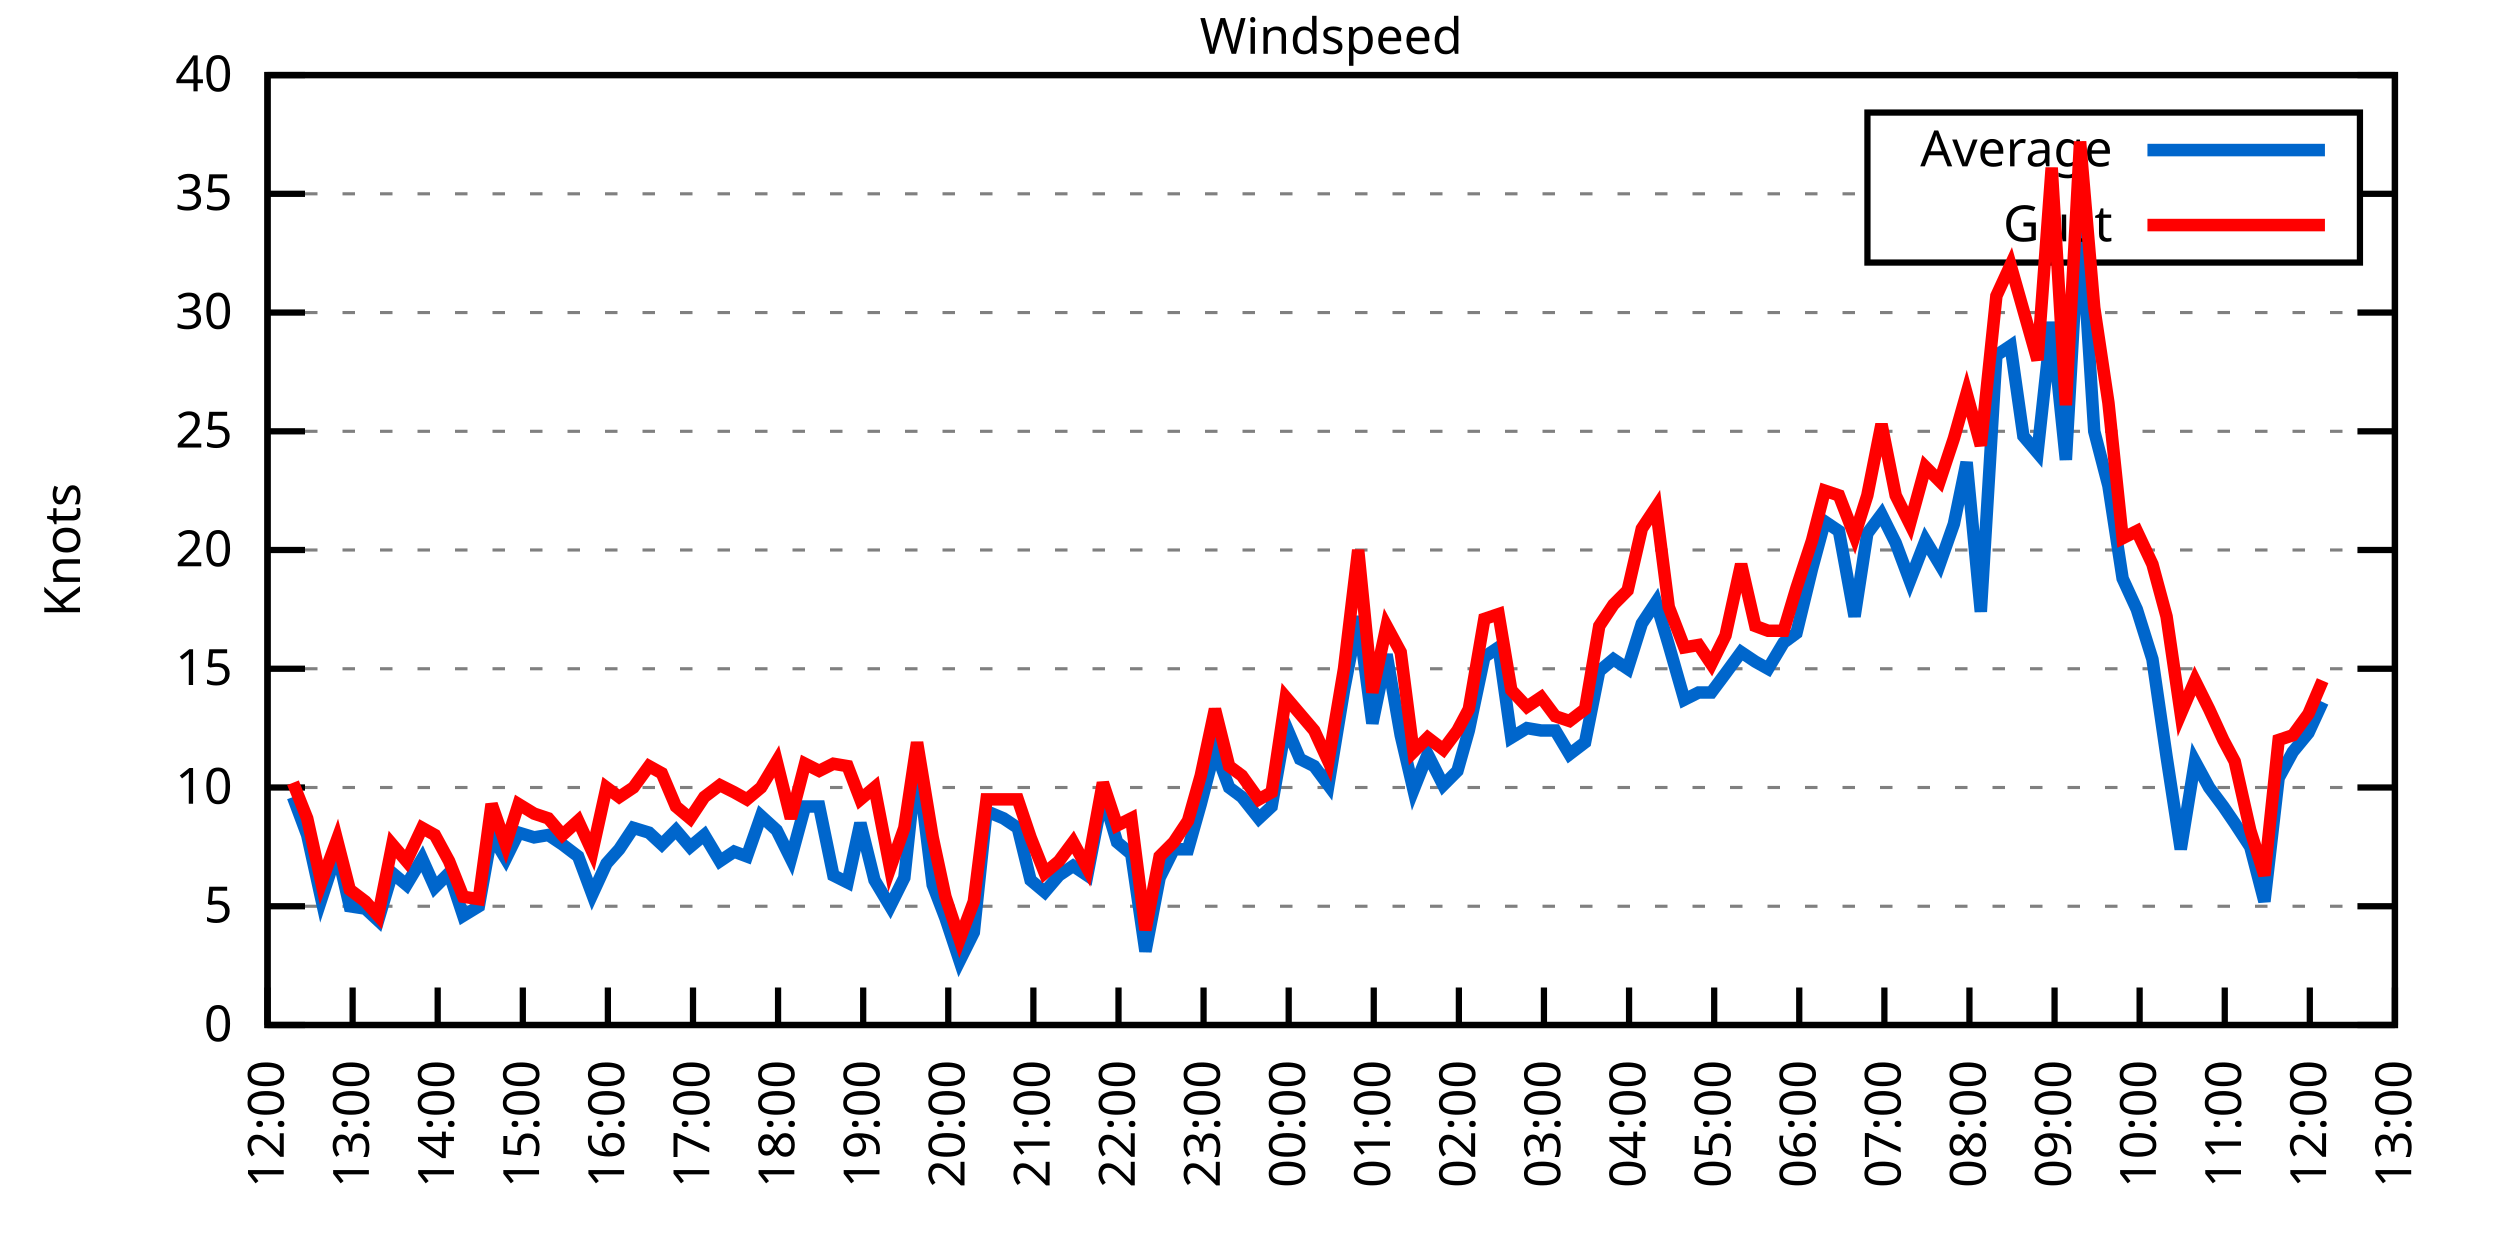
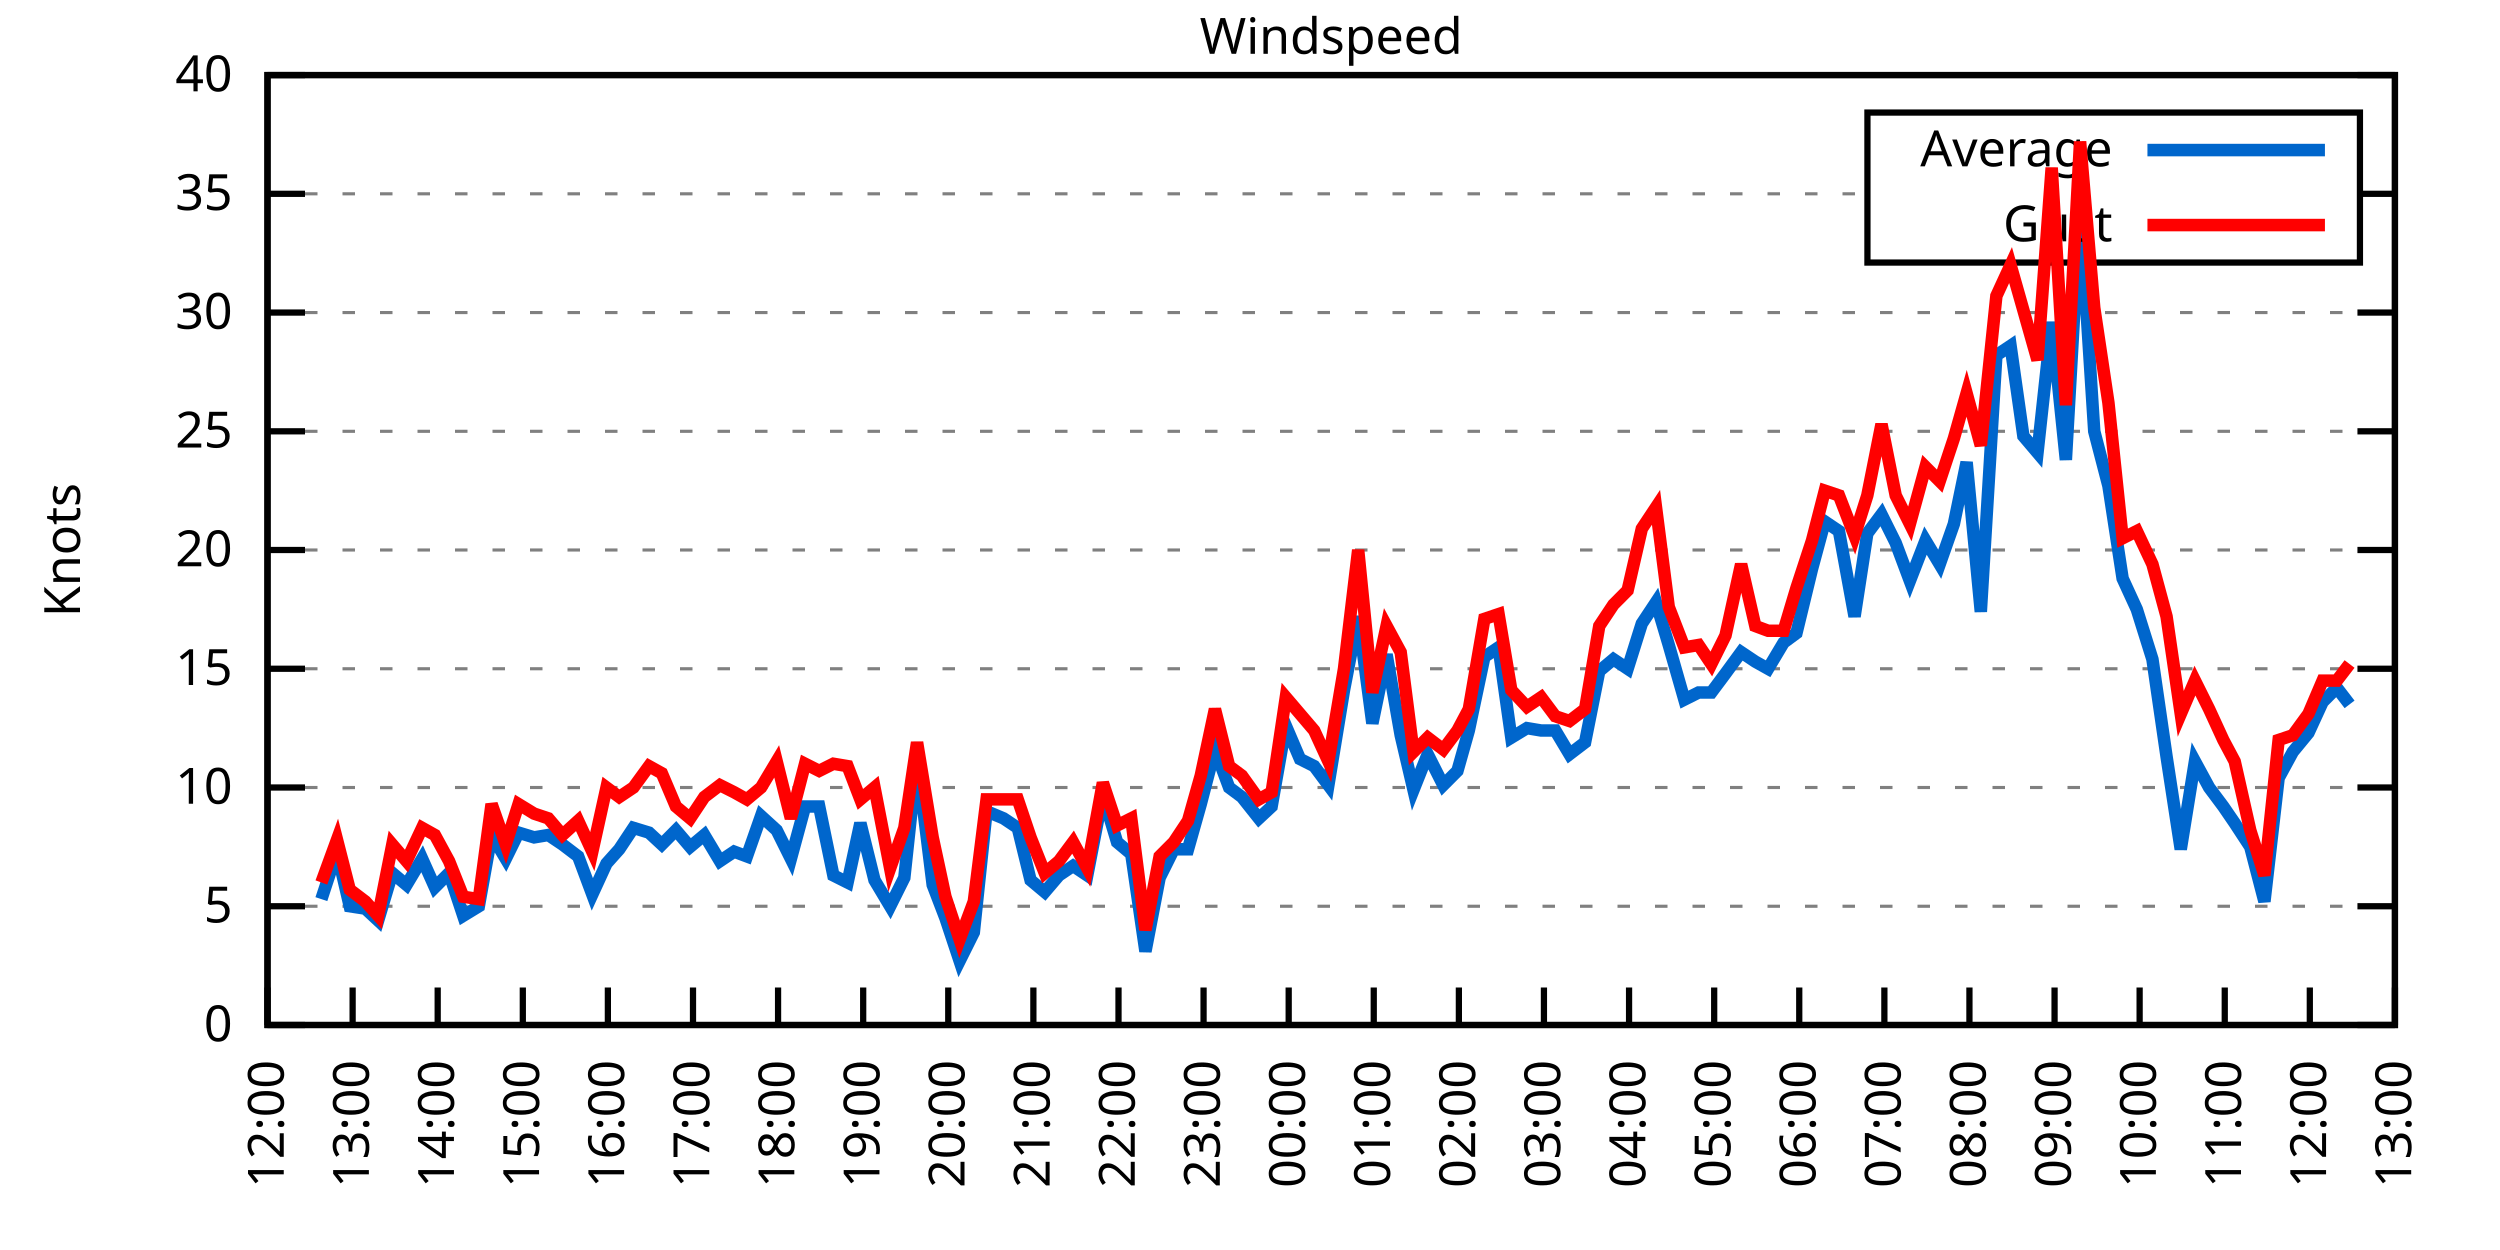
<svg xmlns="http://www.w3.org/2000/svg" xmlns:xlink="http://www.w3.org/1999/xlink" width="400" height="200" viewBox="0 0 400 200">
  <g id="gnuplot_canvas">
    <rect x="0" y="0" width="400" height="200" fill="none" />
    <defs>
      <circle id="gpDot" r="0.5" stroke-width="0.5" stroke="currentColor" />
      <path id="gpPt0" stroke-width="0.333" stroke="currentColor" d="M-1,0 h2 M0,-1 v2" />
      <path id="gpPt1" stroke-width="0.333" stroke="currentColor" d="M-1,-1 L1,1 M1,-1 L-1,1" />
      <path id="gpPt2" stroke-width="0.333" stroke="currentColor" d="M-1,0 L1,0 M0,-1 L0,1 M-1,-1 L1,1 M-1,1 L1,-1" />
      <rect id="gpPt3" stroke-width="0.333" stroke="currentColor" x="-1" y="-1" width="2" height="2" />
      <rect id="gpPt4" stroke-width="0.333" stroke="currentColor" fill="currentColor" x="-1" y="-1" width="2" height="2" />
      <circle id="gpPt5" stroke-width="0.333" stroke="currentColor" cx="0" cy="0" r="1" />
      <use xlink:href="#gpPt5" id="gpPt6" fill="currentColor" stroke="none" />
      <path id="gpPt7" stroke-width="0.333" stroke="currentColor" d="M0,-1.33 L-1.33,0.67 L1.33,0.67 z" />
      <use xlink:href="#gpPt7" id="gpPt8" fill="currentColor" stroke="none" />
      <use xlink:href="#gpPt7" id="gpPt9" stroke="currentColor" transform="rotate(180)" />
      <use xlink:href="#gpPt9" id="gpPt10" fill="currentColor" stroke="none" />
      <use xlink:href="#gpPt3" id="gpPt11" stroke="currentColor" transform="rotate(45)" />
      <use xlink:href="#gpPt11" id="gpPt12" fill="currentColor" stroke="none" />
      <path id="gpPt13" stroke-width="0.333" stroke="currentColor" d="M0,1.330 L1.265,0.411 L0.782,-1.067 L-0.782,-1.076 L-1.265,0.411 z" />
      <use xlink:href="#gpPt13" id="gpPt14" fill="currentColor" stroke="none" />
      <filter id="textbox" filterUnits="objectBoundingBox" x="0" y="0" height="1" width="1">
        <feFlood flood-color="white" flood-opacity="1" result="bgnd" />
        <feComposite in="SourceGraphic" in2="bgnd" operator="atop" />
      </filter>
      <filter id="greybox" filterUnits="objectBoundingBox" x="0" y="0" height="1" width="1">
        <feFlood flood-color="lightgrey" flood-opacity="1" result="grey" />
        <feComposite in="SourceGraphic" in2="grey" operator="atop" />
      </filter>
    </defs>
    <g fill="none" color="white" stroke="currentColor" stroke-width="1.00" stroke-linecap="butt" stroke-linejoin="miter">
</g>
    <g fill="none" color="black" stroke="currentColor" stroke-width="1.00" stroke-linecap="butt" stroke-linejoin="miter">
      <g stroke="none" shape-rendering="crispEdges">
        <polygon fill="rgb(255, 255, 255)" points="42.80,164.00 383.18,164.00 383.18,12.02 42.80,12.02 " />
      </g>
    </g>
    <g fill="none" color="black" stroke="currentColor" stroke-width="1.00" stroke-linecap="butt" stroke-linejoin="miter">
</g>
    <g fill="none" color="black" stroke="black" stroke-width="0.50" stroke-linecap="butt" stroke-linejoin="miter">
</g>
    <g fill="none" color="gray" stroke="currentColor" stroke-width="0.50" stroke-linecap="butt" stroke-linejoin="miter">
      <path stroke="gray" stroke-dasharray="2,4" class="gridline" d="M42.80,164.00 L383.19,164.00  " />
    </g>
    <g fill="none" color="gray" stroke="gray" stroke-width="1.00" stroke-linecap="butt" stroke-linejoin="miter">
</g>
    <g fill="none" color="black" stroke="currentColor" stroke-width="1.00" stroke-linecap="butt" stroke-linejoin="miter">
      <path stroke="black" d="M42.80,164.00 L48.80,164.00 M383.19,164.00 L377.19,164.00  " />
      <g transform="translate(37.20,166.60)" stroke="none" fill="black" font-family="Sans" font-size="8.00" text-anchor="end">
        <text>
          <tspan font-family="Sans"> 0</tspan>
        </text>
      </g>
    </g>
    <g fill="none" color="black" stroke="currentColor" stroke-width="1.00" stroke-linecap="butt" stroke-linejoin="miter">
</g>
    <g fill="none" color="black" stroke="black" stroke-width="0.50" stroke-linecap="butt" stroke-linejoin="miter">
</g>
    <g fill="none" color="gray" stroke="currentColor" stroke-width="0.50" stroke-linecap="butt" stroke-linejoin="miter">
      <path stroke="gray" stroke-dasharray="2,4" class="gridline" d="M42.80,145.00 L383.19,145.00  " />
    </g>
    <g fill="none" color="gray" stroke="gray" stroke-width="1.00" stroke-linecap="butt" stroke-linejoin="miter">
</g>
    <g fill="none" color="black" stroke="currentColor" stroke-width="1.00" stroke-linecap="butt" stroke-linejoin="miter">
      <path stroke="black" d="M42.80,145.00 L48.80,145.00 M383.19,145.00 L377.19,145.00  " />
      <g transform="translate(37.20,147.60)" stroke="none" fill="black" font-family="Sans" font-size="8.00" text-anchor="end">
        <text>
          <tspan font-family="Sans"> 5</tspan>
        </text>
      </g>
    </g>
    <g fill="none" color="black" stroke="currentColor" stroke-width="1.00" stroke-linecap="butt" stroke-linejoin="miter">
</g>
    <g fill="none" color="black" stroke="black" stroke-width="0.50" stroke-linecap="butt" stroke-linejoin="miter">
</g>
    <g fill="none" color="gray" stroke="currentColor" stroke-width="0.50" stroke-linecap="butt" stroke-linejoin="miter">
      <path stroke="gray" stroke-dasharray="2,4" class="gridline" d="M42.80,126.00 L383.19,126.00  " />
    </g>
    <g fill="none" color="gray" stroke="gray" stroke-width="1.00" stroke-linecap="butt" stroke-linejoin="miter">
</g>
    <g fill="none" color="black" stroke="currentColor" stroke-width="1.00" stroke-linecap="butt" stroke-linejoin="miter">
      <path stroke="black" d="M42.80,126.00 L48.80,126.00 M383.19,126.00 L377.19,126.00  " />
      <g transform="translate(37.20,128.60)" stroke="none" fill="black" font-family="Sans" font-size="8.00" text-anchor="end">
        <text>
          <tspan font-family="Sans"> 10</tspan>
        </text>
      </g>
    </g>
    <g fill="none" color="black" stroke="currentColor" stroke-width="1.00" stroke-linecap="butt" stroke-linejoin="miter">
</g>
    <g fill="none" color="black" stroke="black" stroke-width="0.50" stroke-linecap="butt" stroke-linejoin="miter">
</g>
    <g fill="none" color="gray" stroke="currentColor" stroke-width="0.50" stroke-linecap="butt" stroke-linejoin="miter">
      <path stroke="gray" stroke-dasharray="2,4" class="gridline" d="M42.80,107.00 L383.19,107.00  " />
    </g>
    <g fill="none" color="gray" stroke="gray" stroke-width="1.00" stroke-linecap="butt" stroke-linejoin="miter">
</g>
    <g fill="none" color="black" stroke="currentColor" stroke-width="1.00" stroke-linecap="butt" stroke-linejoin="miter">
      <path stroke="black" d="M42.80,107.00 L48.80,107.00 M383.19,107.00 L377.19,107.00  " />
      <g transform="translate(37.20,109.60)" stroke="none" fill="black" font-family="Sans" font-size="8.00" text-anchor="end">
        <text>
          <tspan font-family="Sans"> 15</tspan>
        </text>
      </g>
    </g>
    <g fill="none" color="black" stroke="currentColor" stroke-width="1.00" stroke-linecap="butt" stroke-linejoin="miter">
</g>
    <g fill="none" color="black" stroke="black" stroke-width="0.50" stroke-linecap="butt" stroke-linejoin="miter">
</g>
    <g fill="none" color="gray" stroke="currentColor" stroke-width="0.50" stroke-linecap="butt" stroke-linejoin="miter">
      <path stroke="gray" stroke-dasharray="2,4" class="gridline" d="M42.80,88.00 L383.19,88.00  " />
    </g>
    <g fill="none" color="gray" stroke="gray" stroke-width="1.00" stroke-linecap="butt" stroke-linejoin="miter">
</g>
    <g fill="none" color="black" stroke="currentColor" stroke-width="1.00" stroke-linecap="butt" stroke-linejoin="miter">
      <path stroke="black" d="M42.80,88.00 L48.80,88.00 M383.19,88.00 L377.19,88.00  " />
      <g transform="translate(37.20,90.60)" stroke="none" fill="black" font-family="Sans" font-size="8.00" text-anchor="end">
        <text>
          <tspan font-family="Sans"> 20</tspan>
        </text>
      </g>
    </g>
    <g fill="none" color="black" stroke="currentColor" stroke-width="1.00" stroke-linecap="butt" stroke-linejoin="miter">
</g>
    <g fill="none" color="black" stroke="black" stroke-width="0.50" stroke-linecap="butt" stroke-linejoin="miter">
</g>
    <g fill="none" color="gray" stroke="currentColor" stroke-width="0.50" stroke-linecap="butt" stroke-linejoin="miter">
      <path stroke="gray" stroke-dasharray="2,4" class="gridline" d="M42.80,69.01 L383.19,69.01  " />
    </g>
    <g fill="none" color="gray" stroke="gray" stroke-width="1.00" stroke-linecap="butt" stroke-linejoin="miter">
</g>
    <g fill="none" color="black" stroke="currentColor" stroke-width="1.00" stroke-linecap="butt" stroke-linejoin="miter">
      <path stroke="black" d="M42.80,69.01 L48.80,69.01 M383.19,69.01 L377.19,69.01  " />
      <g transform="translate(37.20,71.61)" stroke="none" fill="black" font-family="Sans" font-size="8.00" text-anchor="end">
        <text>
          <tspan font-family="Sans"> 25</tspan>
        </text>
      </g>
    </g>
    <g fill="none" color="black" stroke="currentColor" stroke-width="1.00" stroke-linecap="butt" stroke-linejoin="miter">
</g>
    <g fill="none" color="black" stroke="black" stroke-width="0.50" stroke-linecap="butt" stroke-linejoin="miter">
</g>
    <g fill="none" color="gray" stroke="currentColor" stroke-width="0.50" stroke-linecap="butt" stroke-linejoin="miter">
      <path stroke="gray" stroke-dasharray="2,4" class="gridline" d="M42.80,50.01 L383.19,50.01  " />
    </g>
    <g fill="none" color="gray" stroke="gray" stroke-width="1.00" stroke-linecap="butt" stroke-linejoin="miter">
</g>
    <g fill="none" color="black" stroke="currentColor" stroke-width="1.00" stroke-linecap="butt" stroke-linejoin="miter">
      <path stroke="black" d="M42.80,50.01 L48.80,50.01 M383.19,50.01 L377.19,50.01  " />
      <g transform="translate(37.20,52.61)" stroke="none" fill="black" font-family="Sans" font-size="8.00" text-anchor="end">
        <text>
          <tspan font-family="Sans"> 30</tspan>
        </text>
      </g>
    </g>
    <g fill="none" color="black" stroke="currentColor" stroke-width="1.00" stroke-linecap="butt" stroke-linejoin="miter">
</g>
    <g fill="none" color="black" stroke="black" stroke-width="0.50" stroke-linecap="butt" stroke-linejoin="miter">
</g>
    <g fill="none" color="gray" stroke="currentColor" stroke-width="0.50" stroke-linecap="butt" stroke-linejoin="miter">
      <path stroke="gray" stroke-dasharray="2,4" class="gridline" d="M42.80,31.01 L298.79,31.01 M377.59,31.01 L383.19,31.01  " />
    </g>
    <g fill="none" color="gray" stroke="gray" stroke-width="1.00" stroke-linecap="butt" stroke-linejoin="miter">
</g>
    <g fill="none" color="black" stroke="currentColor" stroke-width="1.00" stroke-linecap="butt" stroke-linejoin="miter">
      <path stroke="black" d="M42.80,31.01 L48.80,31.01 M383.19,31.01 L377.19,31.01  " />
      <g transform="translate(37.20,33.61)" stroke="none" fill="black" font-family="Sans" font-size="8.00" text-anchor="end">
        <text>
          <tspan font-family="Sans"> 35</tspan>
        </text>
      </g>
    </g>
    <g fill="none" color="black" stroke="currentColor" stroke-width="1.00" stroke-linecap="butt" stroke-linejoin="miter">
</g>
    <g fill="none" color="black" stroke="black" stroke-width="0.50" stroke-linecap="butt" stroke-linejoin="miter">
</g>
    <g fill="none" color="gray" stroke="currentColor" stroke-width="0.50" stroke-linecap="butt" stroke-linejoin="miter">
      <path stroke="gray" stroke-dasharray="2,4" class="gridline" d="M42.80,12.01 L383.19,12.01  " />
    </g>
    <g fill="none" color="gray" stroke="gray" stroke-width="1.00" stroke-linecap="butt" stroke-linejoin="miter">
</g>
    <g fill="none" color="black" stroke="currentColor" stroke-width="1.00" stroke-linecap="butt" stroke-linejoin="miter">
      <path stroke="black" d="M42.80,12.01 L48.80,12.01 M383.19,12.01 L377.19,12.01  " />
      <g transform="translate(37.20,14.61)" stroke="none" fill="black" font-family="Sans" font-size="8.00" text-anchor="end">
        <text>
          <tspan font-family="Sans"> 40</tspan>
        </text>
      </g>
    </g>
    <g fill="none" color="black" stroke="currentColor" stroke-width="1.00" stroke-linecap="butt" stroke-linejoin="miter">
      <path stroke="black" d="M42.80,164.00 L42.80,158.00  " />
      <g transform="translate(45.40,169.60) rotate(270.00)" stroke="none" fill="black" font-family="Sans" font-size="8.00" text-anchor="end">
        <text>
          <tspan font-family="Sans">12:00</tspan>
        </text>
      </g>
    </g>
    <g fill="none" color="black" stroke="currentColor" stroke-width="1.00" stroke-linecap="butt" stroke-linejoin="miter">
      <path stroke="black" d="M56.42,164.00 L56.42,158.00  " />
      <g transform="translate(59.02,169.60) rotate(270.00)" stroke="none" fill="black" font-family="Sans" font-size="8.00" text-anchor="end">
        <text>
          <tspan font-family="Sans">13:00</tspan>
        </text>
      </g>
    </g>
    <g fill="none" color="black" stroke="currentColor" stroke-width="1.00" stroke-linecap="butt" stroke-linejoin="miter">
      <path stroke="black" d="M70.03,164.00 L70.03,158.00  " />
      <g transform="translate(72.63,169.60) rotate(270.00)" stroke="none" fill="black" font-family="Sans" font-size="8.00" text-anchor="end">
        <text>
          <tspan font-family="Sans">14:00</tspan>
        </text>
      </g>
    </g>
    <g fill="none" color="black" stroke="currentColor" stroke-width="1.00" stroke-linecap="butt" stroke-linejoin="miter">
      <path stroke="black" d="M83.65,164.00 L83.65,158.00  " />
      <g transform="translate(86.25,169.60) rotate(270.00)" stroke="none" fill="black" font-family="Sans" font-size="8.00" text-anchor="end">
        <text>
          <tspan font-family="Sans">15:00</tspan>
        </text>
      </g>
    </g>
    <g fill="none" color="black" stroke="currentColor" stroke-width="1.00" stroke-linecap="butt" stroke-linejoin="miter">
      <path stroke="black" d="M97.26,164.00 L97.26,158.00  " />
      <g transform="translate(99.86,169.60) rotate(270.00)" stroke="none" fill="black" font-family="Sans" font-size="8.00" text-anchor="end">
        <text>
          <tspan font-family="Sans">16:00</tspan>
        </text>
      </g>
    </g>
    <g fill="none" color="black" stroke="currentColor" stroke-width="1.00" stroke-linecap="butt" stroke-linejoin="miter">
      <path stroke="black" d="M110.88,164.00 L110.88,158.00  " />
      <g transform="translate(113.48,169.60) rotate(270.00)" stroke="none" fill="black" font-family="Sans" font-size="8.00" text-anchor="end">
        <text>
          <tspan font-family="Sans">17:00</tspan>
        </text>
      </g>
    </g>
    <g fill="none" color="black" stroke="currentColor" stroke-width="1.00" stroke-linecap="butt" stroke-linejoin="miter">
      <path stroke="black" d="M124.49,164.00 L124.49,158.00  " />
      <g transform="translate(127.09,169.60) rotate(270.00)" stroke="none" fill="black" font-family="Sans" font-size="8.00" text-anchor="end">
        <text>
          <tspan font-family="Sans">18:00</tspan>
        </text>
      </g>
    </g>
    <g fill="none" color="black" stroke="currentColor" stroke-width="1.00" stroke-linecap="butt" stroke-linejoin="miter">
      <path stroke="black" d="M138.11,164.00 L138.11,158.00  " />
      <g transform="translate(140.71,169.60) rotate(270.00)" stroke="none" fill="black" font-family="Sans" font-size="8.00" text-anchor="end">
        <text>
          <tspan font-family="Sans">19:00</tspan>
        </text>
      </g>
    </g>
    <g fill="none" color="black" stroke="currentColor" stroke-width="1.00" stroke-linecap="butt" stroke-linejoin="miter">
      <path stroke="black" d="M151.72,164.00 L151.72,158.00  " />
      <g transform="translate(154.32,169.60) rotate(270.00)" stroke="none" fill="black" font-family="Sans" font-size="8.00" text-anchor="end">
        <text>
          <tspan font-family="Sans">20:00</tspan>
        </text>
      </g>
    </g>
    <g fill="none" color="black" stroke="currentColor" stroke-width="1.00" stroke-linecap="butt" stroke-linejoin="miter">
      <path stroke="black" d="M165.34,164.00 L165.34,158.00  " />
      <g transform="translate(167.94,169.60) rotate(270.00)" stroke="none" fill="black" font-family="Sans" font-size="8.00" text-anchor="end">
        <text>
          <tspan font-family="Sans">21:00</tspan>
        </text>
      </g>
    </g>
    <g fill="none" color="black" stroke="currentColor" stroke-width="1.00" stroke-linecap="butt" stroke-linejoin="miter">
      <path stroke="black" d="M178.96,164.00 L178.96,158.00  " />
      <g transform="translate(181.56,169.60) rotate(270.00)" stroke="none" fill="black" font-family="Sans" font-size="8.00" text-anchor="end">
        <text>
          <tspan font-family="Sans">22:00</tspan>
        </text>
      </g>
    </g>
    <g fill="none" color="black" stroke="currentColor" stroke-width="1.00" stroke-linecap="butt" stroke-linejoin="miter">
      <path stroke="black" d="M192.57,164.00 L192.57,158.00  " />
      <g transform="translate(195.17,169.60) rotate(270.00)" stroke="none" fill="black" font-family="Sans" font-size="8.00" text-anchor="end">
        <text>
          <tspan font-family="Sans">23:00</tspan>
        </text>
      </g>
    </g>
    <g fill="none" color="black" stroke="currentColor" stroke-width="1.00" stroke-linecap="butt" stroke-linejoin="miter">
      <path stroke="black" d="M206.19,164.00 L206.19,158.00  " />
      <g transform="translate(208.79,169.60) rotate(270.00)" stroke="none" fill="black" font-family="Sans" font-size="8.00" text-anchor="end">
        <text>
          <tspan font-family="Sans">00:00</tspan>
        </text>
      </g>
    </g>
    <g fill="none" color="black" stroke="currentColor" stroke-width="1.00" stroke-linecap="butt" stroke-linejoin="miter">
      <path stroke="black" d="M219.80,164.00 L219.80,158.00  " />
      <g transform="translate(222.40,169.60) rotate(270.00)" stroke="none" fill="black" font-family="Sans" font-size="8.00" text-anchor="end">
        <text>
          <tspan font-family="Sans">01:00</tspan>
        </text>
      </g>
    </g>
    <g fill="none" color="black" stroke="currentColor" stroke-width="1.00" stroke-linecap="butt" stroke-linejoin="miter">
      <path stroke="black" d="M233.42,164.00 L233.42,158.00  " />
      <g transform="translate(236.02,169.60) rotate(270.00)" stroke="none" fill="black" font-family="Sans" font-size="8.00" text-anchor="end">
        <text>
          <tspan font-family="Sans">02:00</tspan>
        </text>
      </g>
    </g>
    <g fill="none" color="black" stroke="currentColor" stroke-width="1.00" stroke-linecap="butt" stroke-linejoin="miter">
      <path stroke="black" d="M247.03,164.00 L247.03,158.00  " />
      <g transform="translate(249.63,169.60) rotate(270.00)" stroke="none" fill="black" font-family="Sans" font-size="8.00" text-anchor="end">
        <text>
          <tspan font-family="Sans">03:00</tspan>
        </text>
      </g>
    </g>
    <g fill="none" color="black" stroke="currentColor" stroke-width="1.00" stroke-linecap="butt" stroke-linejoin="miter">
      <path stroke="black" d="M260.65,164.00 L260.65,158.00  " />
      <g transform="translate(263.25,169.60) rotate(270.00)" stroke="none" fill="black" font-family="Sans" font-size="8.00" text-anchor="end">
        <text>
          <tspan font-family="Sans">04:00</tspan>
        </text>
      </g>
    </g>
    <g fill="none" color="black" stroke="currentColor" stroke-width="1.00" stroke-linecap="butt" stroke-linejoin="miter">
      <path stroke="black" d="M274.27,164.00 L274.27,158.00  " />
      <g transform="translate(276.87,169.60) rotate(270.00)" stroke="none" fill="black" font-family="Sans" font-size="8.00" text-anchor="end">
        <text>
          <tspan font-family="Sans">05:00</tspan>
        </text>
      </g>
    </g>
    <g fill="none" color="black" stroke="currentColor" stroke-width="1.00" stroke-linecap="butt" stroke-linejoin="miter">
      <path stroke="black" d="M287.88,164.00 L287.88,158.00  " />
      <g transform="translate(290.48,169.60) rotate(270.00)" stroke="none" fill="black" font-family="Sans" font-size="8.00" text-anchor="end">
        <text>
          <tspan font-family="Sans">06:00</tspan>
        </text>
      </g>
    </g>
    <g fill="none" color="black" stroke="currentColor" stroke-width="1.00" stroke-linecap="butt" stroke-linejoin="miter">
      <path stroke="black" d="M301.50,164.00 L301.50,158.00  " />
      <g transform="translate(304.10,169.60) rotate(270.00)" stroke="none" fill="black" font-family="Sans" font-size="8.00" text-anchor="end">
        <text>
          <tspan font-family="Sans">07:00</tspan>
        </text>
      </g>
    </g>
    <g fill="none" color="black" stroke="currentColor" stroke-width="1.00" stroke-linecap="butt" stroke-linejoin="miter">
      <path stroke="black" d="M315.11,164.00 L315.11,158.00  " />
      <g transform="translate(317.71,169.60) rotate(270.00)" stroke="none" fill="black" font-family="Sans" font-size="8.00" text-anchor="end">
        <text>
          <tspan font-family="Sans">08:00</tspan>
        </text>
      </g>
    </g>
    <g fill="none" color="black" stroke="currentColor" stroke-width="1.00" stroke-linecap="butt" stroke-linejoin="miter">
      <path stroke="black" d="M328.73,164.00 L328.73,158.00  " />
      <g transform="translate(331.33,169.60) rotate(270.00)" stroke="none" fill="black" font-family="Sans" font-size="8.00" text-anchor="end">
        <text>
          <tspan font-family="Sans">09:00</tspan>
        </text>
      </g>
    </g>
    <g fill="none" color="black" stroke="currentColor" stroke-width="1.00" stroke-linecap="butt" stroke-linejoin="miter">
      <path stroke="black" d="M342.34,164.00 L342.34,158.00  " />
      <g transform="translate(344.94,169.60) rotate(270.00)" stroke="none" fill="black" font-family="Sans" font-size="8.00" text-anchor="end">
        <text>
          <tspan font-family="Sans">10:00</tspan>
        </text>
      </g>
    </g>
    <g fill="none" color="black" stroke="currentColor" stroke-width="1.00" stroke-linecap="butt" stroke-linejoin="miter">
      <path stroke="black" d="M355.96,164.00 L355.96,158.00  " />
      <g transform="translate(358.56,169.60) rotate(270.00)" stroke="none" fill="black" font-family="Sans" font-size="8.00" text-anchor="end">
        <text>
          <tspan font-family="Sans">11:00</tspan>
        </text>
      </g>
    </g>
    <g fill="none" color="black" stroke="currentColor" stroke-width="1.00" stroke-linecap="butt" stroke-linejoin="miter">
      <path stroke="black" d="M369.57,164.00 L369.57,158.00  " />
      <g transform="translate(372.17,169.60) rotate(270.00)" stroke="none" fill="black" font-family="Sans" font-size="8.00" text-anchor="end">
        <text>
          <tspan font-family="Sans">12:00</tspan>
        </text>
      </g>
    </g>
    <g fill="none" color="black" stroke="currentColor" stroke-width="1.00" stroke-linecap="butt" stroke-linejoin="miter">
      <path stroke="black" d="M383.19,164.00 L383.19,158.00  " />
      <g transform="translate(385.79,169.60) rotate(270.00)" stroke="none" fill="black" font-family="Sans" font-size="8.00" text-anchor="end">
        <text>
          <tspan font-family="Sans">13:00</tspan>
        </text>
      </g>
    </g>
    <g fill="none" color="black" stroke="currentColor" stroke-width="1.00" stroke-linecap="butt" stroke-linejoin="miter">
</g>
    <g fill="none" color="black" stroke="currentColor" stroke-width="1.00" stroke-linecap="butt" stroke-linejoin="miter">
      <path stroke="black" d="M42.80,12.01 L42.80,164.00 L383.19,164.00 L383.19,12.01 L42.80,12.01 Z  " />
    </g>
    <g fill="none" color="black" stroke="currentColor" stroke-width="1.00" stroke-linecap="butt" stroke-linejoin="miter">
</g>
    <g fill="none" color="black" stroke="currentColor" stroke-width="1.00" stroke-linecap="butt" stroke-linejoin="miter">
      <path stroke="black" d="M298.79,42.01 L298.79,18.01 L377.59,18.01 L377.59,42.01 L298.79,42.01 Z  " />
    </g>
    <g id="Windspeed_plot_1">
      <g fill="none" color="white" stroke="black" stroke-width="2.00" stroke-linecap="butt" stroke-linejoin="miter">
</g>
      <g fill="none" color="black" stroke="currentColor" stroke-width="2.00" stroke-linecap="butt" stroke-linejoin="miter">
        <g transform="translate(337.99,26.61)" stroke="none" fill="black" font-family="Sans" font-size="8.00" text-anchor="end">
          <text>
            <tspan font-family="Sans">Average</tspan>
          </text>
        </g>
      </g>
      <g fill="none" color="black" stroke="currentColor" stroke-width="2.00" stroke-linecap="butt" stroke-linejoin="miter">
-         <path stroke="rgb(  0, 102, 204)" d="M343.59,24.01 L371.99,24.01 M46.88,127.52 L49.15,133.60 L51.42,143.86 L53.92,136.26 L55.96,145.00 L58.46,145.38   L60.50,147.28 L62.77,139.68 L65.04,141.58 L67.54,137.40 L69.58,141.96 L71.85,139.68 L74.12,146.52 L76.61,145.00   L78.65,133.60 L80.92,137.40 L82.97,133.22 L85.46,133.98 L87.73,133.60 L90.00,135.12 L92.50,137.02 L94.77,143.10   L97.04,138.16 L99.08,135.88 L101.35,132.46 L103.84,133.22 L105.89,135.12 L108.15,132.84 L110.42,135.50 L112.69,133.60   L115.19,137.78 L117.46,136.26 L119.50,137.02 L121.77,130.56 L124.27,132.84 L126.54,137.40 L128.81,129.04 L131.07,129.04   L133.34,140.06 L135.61,141.20 L137.66,131.70 L139.92,140.82 L142.42,145.00 L144.69,140.44 L146.73,121.44 L149.23,141.58   L151.27,146.90 L153.54,153.74 L155.81,149.18 L157.85,129.80 L160.57,130.94 L162.84,132.46 L164.89,140.82 L167.16,142.72   L169.43,140.06 L171.69,138.54 L173.96,140.06 L176.46,127.14 L178.73,134.74 L181.00,136.64 L183.27,152.22 L185.54,140.44   L187.81,135.88 L190.08,135.88 L192.12,128.66 L194.39,119.92 L196.66,126.00 L198.70,127.52 L201.42,130.94 L203.46,129.04   L205.73,116.12 L208.00,121.44 L210.27,122.58 L212.54,125.62 L215.04,110.42 L217.31,98.64 L219.58,115.74 L221.85,104.72   L224.11,117.64 L226.16,126.38 L228.43,120.68 L230.92,125.62 L233.19,123.34 L235.01,116.88 L237.50,105.10 L239.77,103.58   L241.81,118.02 L244.31,116.50 L246.58,116.88 L248.85,116.88 L251.12,120.68 L253.61,118.78 L255.88,107.38 L258.15,105.48   L260.42,107.00 L262.69,99.78 L264.96,96.36 L267.00,103.20 L269.50,111.94 L271.77,110.80 L273.81,110.80 L276.08,107.76   L278.58,104.34 L280.85,105.86 L282.89,107.00 L285.38,102.82 L287.43,101.30 L289.92,91.04 L291.97,83.45 L294.23,84.97   L296.73,98.64 L298.77,85.35 L301.04,82.31 L303.31,86.87 L305.58,92.94 L308.08,86.49 L310.35,90.28 L312.62,83.83   L314.66,73.95 L316.93,97.88 L319.42,56.85 L321.69,55.33 L323.74,69.77 L326.00,72.43 L328.27,51.53 L330.54,73.57   L332.81,33.67 L335.08,69.01 L337.35,77.75 L339.62,92.56 L341.89,97.50 L344.39,105.48 L346.65,121.06 L348.92,135.88   L351.19,121.82 L353.46,126.00 L355.73,129.04 L357.55,131.70 L360.04,135.50 L362.31,144.24 L364.58,124.48 L366.85,120.30   L369.35,117.26 L371.62,112.32  " />
+         <path stroke="rgb(  0, 102, 204)" d="M343.59,24.01 L371.99,24.01 M51.42,143.86 L53.92,136.26 L55.96,145.00 L58.46,145.38 L60.50,147.28 L62.77,139.68   L65.04,141.58 L67.54,137.40 L69.58,141.96 L71.85,139.68 L74.12,146.52 L76.61,145.00 L78.65,133.60 L80.92,137.40   L82.97,133.22 L85.46,133.98 L87.73,133.60 L90.00,135.12 L92.50,137.02 L94.77,143.10 L97.04,138.16 L99.08,135.88   L101.35,132.46 L103.84,133.22 L105.89,135.12 L108.15,132.84 L110.42,135.50 L112.69,133.60 L115.19,137.78 L117.46,136.26   L119.50,137.02 L121.77,130.56 L124.27,132.84 L126.54,137.40 L128.81,129.04 L131.07,129.04 L133.34,140.06 L135.61,141.20   L137.66,131.70 L139.92,140.82 L142.42,145.00 L144.69,140.44 L146.73,121.44 L149.23,141.58 L151.27,146.90 L153.54,153.74   L155.81,149.18 L157.85,129.80 L160.57,130.94 L162.84,132.46 L164.89,140.82 L167.16,142.72 L169.43,140.06 L171.69,138.54   L173.96,140.06 L176.46,127.14 L178.73,134.74 L181.00,136.64 L183.27,152.22 L185.54,140.44 L187.81,135.88 L190.08,135.88   L192.12,128.66 L194.39,119.92 L196.66,126.00 L198.70,127.52 L201.42,130.94 L203.46,129.04 L205.73,116.12 L208.00,121.44   L210.27,122.58 L212.54,125.62 L215.04,110.42 L217.31,98.64 L219.58,115.74 L221.85,104.72 L224.11,117.64 L226.16,126.38   L228.43,120.68 L230.92,125.62 L233.19,123.34 L235.01,116.88 L237.50,105.10 L239.77,103.58 L241.81,118.02 L244.31,116.50   L246.58,116.88 L248.85,116.88 L251.12,120.68 L253.61,118.78 L255.88,107.38 L258.15,105.48 L260.42,107.00 L262.69,99.78   L264.96,96.36 L267.00,103.20 L269.50,111.94 L271.77,110.80 L273.81,110.80 L276.08,107.76 L278.58,104.34 L280.85,105.86   L282.89,107.00 L285.38,102.82 L287.43,101.30 L289.92,91.04 L291.97,83.45 L294.23,84.97 L296.73,98.64 L298.77,85.35   L301.04,82.31 L303.31,86.87 L305.58,92.94 L308.08,86.49 L310.35,90.28 L312.62,83.83 L314.66,73.95 L316.93,97.88   L319.42,56.85 L321.69,55.33 L323.74,69.77 L326.00,72.43 L328.27,51.53 L330.54,73.57 L332.81,33.67 L335.08,69.01   L337.35,77.75 L339.62,92.56 L341.89,97.50 L344.39,105.48 L346.65,121.06 L348.92,135.88 L351.19,121.82 L353.46,126.00   L355.73,129.04 L357.55,131.70 L360.04,135.50 L362.31,144.24 L364.58,124.48 L366.85,120.30 L369.35,117.26 L371.62,112.32   L373.89,110.04 L375.93,112.70  " />
      </g>
    </g>
    <g id="Windspeed_plot_2">
      <g fill="none" color="black" stroke="currentColor" stroke-width="2.00" stroke-linecap="butt" stroke-linejoin="miter">
        <g transform="translate(337.99,38.61)" stroke="none" fill="black" font-family="Sans" font-size="8.00" text-anchor="end">
          <text>
            <tspan font-family="Sans">Gust</tspan>
          </text>
        </g>
      </g>
      <g fill="none" color="black" stroke="currentColor" stroke-width="2.00" stroke-linecap="butt" stroke-linejoin="miter">
-         <path stroke="rgb(255,   0,   0)" d="M343.59,36.01 L371.99,36.01 M46.88,125.24 L49.15,130.94 L51.42,141.20 L53.92,134.36 L55.96,142.34 L58.46,144.24   L60.50,146.52 L62.77,135.12 L65.04,137.78 L67.54,132.46 L69.58,133.60 L71.85,137.78 L74.12,143.48 L76.61,143.86   L78.65,128.66 L80.92,135.12 L82.97,128.66 L85.46,130.18 L87.73,130.94 L90.00,133.60 L92.50,131.32 L94.77,136.26   L97.04,126.00 L99.08,127.52 L101.35,126.00 L103.84,122.58 L105.89,123.72 L108.15,129.04 L110.42,130.94 L112.69,127.52   L115.19,125.62 L117.46,126.76 L119.50,127.90 L121.77,126.00 L124.27,121.82 L126.54,130.94 L128.81,122.20 L131.07,123.34   L133.34,122.20 L135.61,122.58 L137.66,127.90 L139.92,126.00 L142.42,138.92 L144.69,132.46 L146.73,118.78 L149.23,133.98   L151.27,143.48 L153.54,150.32 L155.81,144.24 L157.85,127.90 L160.57,127.90 L162.84,127.90 L164.89,133.98 L167.16,139.68   L169.43,137.78 L171.69,134.74 L173.96,138.92 L176.46,125.24 L178.73,132.08 L181.00,130.94 L183.27,148.80 L185.54,137.02   L187.81,134.74 L190.08,131.32 L192.12,124.10 L194.39,113.46 L196.66,122.58 L198.70,124.10 L201.42,127.90 L203.46,126.76   L205.73,111.56 L208.00,114.22 L210.27,116.88 L212.54,121.82 L215.04,107.00 L217.31,88.00 L219.58,110.80 L221.85,100.16   L224.11,104.34 L226.16,120.30 L228.43,118.02 L230.92,119.92 L233.19,116.88 L235.01,113.46 L237.50,99.02 L239.77,98.26   L241.81,110.42 L244.31,113.08 L246.58,111.56 L248.85,114.60 L251.12,115.36 L253.61,113.46 L255.88,100.16 L258.15,96.74   L260.42,94.46 L262.69,84.59 L264.96,81.17 L267.00,97.12 L269.50,103.58 L271.77,103.20 L273.81,106.24 L276.08,101.68   L278.58,90.28 L280.85,100.16 L282.89,100.92 L285.38,100.92 L287.43,94.08 L289.92,86.49 L291.97,78.51 L294.23,79.27   L296.73,85.73 L298.77,79.27 L301.04,67.87 L303.31,79.27 L305.58,83.83 L308.08,74.71 L310.35,76.99 L312.62,70.15   L314.66,62.93 L316.93,71.29 L319.42,47.35 L321.69,42.41 L323.74,49.63 L326.00,57.61 L328.27,26.83 L330.54,64.83   L332.81,22.65 L335.08,49.25 L337.35,64.45 L339.62,86.11 L341.89,84.97 L344.39,90.28 L346.65,98.64 L348.92,114.22   L351.19,108.90 L353.46,113.46 L355.73,118.40 L357.55,121.82 L360.04,132.84 L362.31,140.06 L364.58,118.40 L366.85,117.64   L369.35,114.22 L371.62,108.90  " />
+         <path stroke="rgb(255,   0,   0)" d="M343.59,36.01 L371.99,36.01 M51.42,141.20 L53.92,134.36 L55.96,142.34 L58.46,144.24 L60.50,146.52 L62.77,135.12   L65.04,137.78 L67.54,132.46 L69.58,133.60 L71.85,137.78 L74.12,143.48 L76.61,143.86 L78.65,128.66 L80.92,135.12   L82.97,128.66 L85.46,130.18 L87.73,130.94 L90.00,133.60 L92.50,131.32 L94.77,136.26 L97.04,126.00 L99.08,127.52   L101.35,126.00 L103.84,122.58 L105.89,123.72 L108.15,129.04 L110.42,130.94 L112.69,127.52 L115.19,125.62 L117.46,126.76   L119.50,127.90 L121.77,126.00 L124.27,121.82 L126.54,130.94 L128.81,122.20 L131.07,123.34 L133.34,122.20 L135.61,122.58   L137.66,127.90 L139.92,126.00 L142.42,138.92 L144.69,132.46 L146.73,118.78 L149.23,133.98 L151.27,143.48 L153.54,150.32   L155.81,144.24 L157.85,127.90 L160.57,127.90 L162.84,127.90 L164.89,133.98 L167.16,139.68 L169.43,137.78 L171.69,134.74   L173.96,138.92 L176.46,125.24 L178.73,132.08 L181.00,130.94 L183.27,148.80 L185.54,137.02 L187.81,134.74 L190.08,131.32   L192.12,124.10 L194.39,113.46 L196.66,122.58 L198.70,124.10 L201.42,127.90 L203.46,126.76 L205.73,111.56 L208.00,114.22   L210.27,116.88 L212.54,121.82 L215.04,107.00 L217.31,88.00 L219.58,110.80 L221.85,100.16 L224.11,104.34 L226.16,120.30   L228.43,118.02 L230.92,119.92 L233.19,116.88 L235.01,113.46 L237.50,99.02 L239.77,98.26 L241.81,110.42 L244.31,113.08   L246.58,111.56 L248.85,114.60 L251.12,115.36 L253.61,113.46 L255.88,100.16 L258.15,96.74 L260.42,94.46 L262.69,84.59   L264.96,81.17 L267.00,97.12 L269.50,103.58 L271.77,103.20 L273.81,106.24 L276.08,101.68 L278.58,90.28 L280.85,100.16   L282.89,100.92 L285.38,100.92 L287.43,94.08 L289.92,86.49 L291.97,78.51 L294.23,79.27 L296.73,85.73 L298.77,79.27   L301.04,67.87 L303.31,79.27 L305.58,83.83 L308.08,74.71 L310.35,76.99 L312.62,70.15 L314.66,62.93 L316.93,71.29   L319.42,47.35 L321.69,42.41 L323.74,49.63 L326.00,57.61 L328.27,26.83 L330.54,64.83 L332.81,22.65 L335.08,49.25   L337.35,64.45 L339.62,86.11 L341.89,84.97 L344.39,90.28 L346.65,98.64 L348.92,114.22 L351.19,108.90 L353.46,113.46   L355.73,118.40 L357.55,121.82 L360.04,132.84 L362.31,140.06 L364.58,118.40 L366.85,117.64 L369.35,114.22 L371.62,108.90   L373.89,108.90 L375.93,106.24  " />
      </g>
    </g>
    <g fill="none" color="black" stroke="currentColor" stroke-width="2.00" stroke-linecap="butt" stroke-linejoin="miter">
</g>
    <g fill="none" color="black" stroke="black" stroke-width="1.00" stroke-linecap="butt" stroke-linejoin="miter">
</g>
    <g fill="none" color="black" stroke="currentColor" stroke-width="1.00" stroke-linecap="butt" stroke-linejoin="miter">
      <path stroke="black" d="M42.80,12.01 L42.80,164.00 L383.19,164.00 L383.19,12.01 L42.80,12.01 Z  " />
      <g transform="translate(12.80,88.01) rotate(270.00)" stroke="none" fill="black" font-family="Sans" font-size="8.00" text-anchor="middle">
        <text>
          <tspan font-family="Sans">Knots</tspan>
        </text>
      </g>
    </g>
    <g fill="none" color="black" stroke="currentColor" stroke-width="1.00" stroke-linecap="butt" stroke-linejoin="miter">
</g>
    <g fill="none" color="black" stroke="currentColor" stroke-width="1.00" stroke-linecap="butt" stroke-linejoin="miter">
      <g transform="translate(212.99,8.61)" stroke="none" fill="black" font-family="Sans" font-size="8.00" text-anchor="middle">
        <text>
          <tspan font-family="Sans">Windspeed</tspan>
        </text>
      </g>
    </g>
    <g fill="none" color="black" stroke="currentColor" stroke-width="1.00" stroke-linecap="butt" stroke-linejoin="miter">
</g>
  </g>
</svg>
